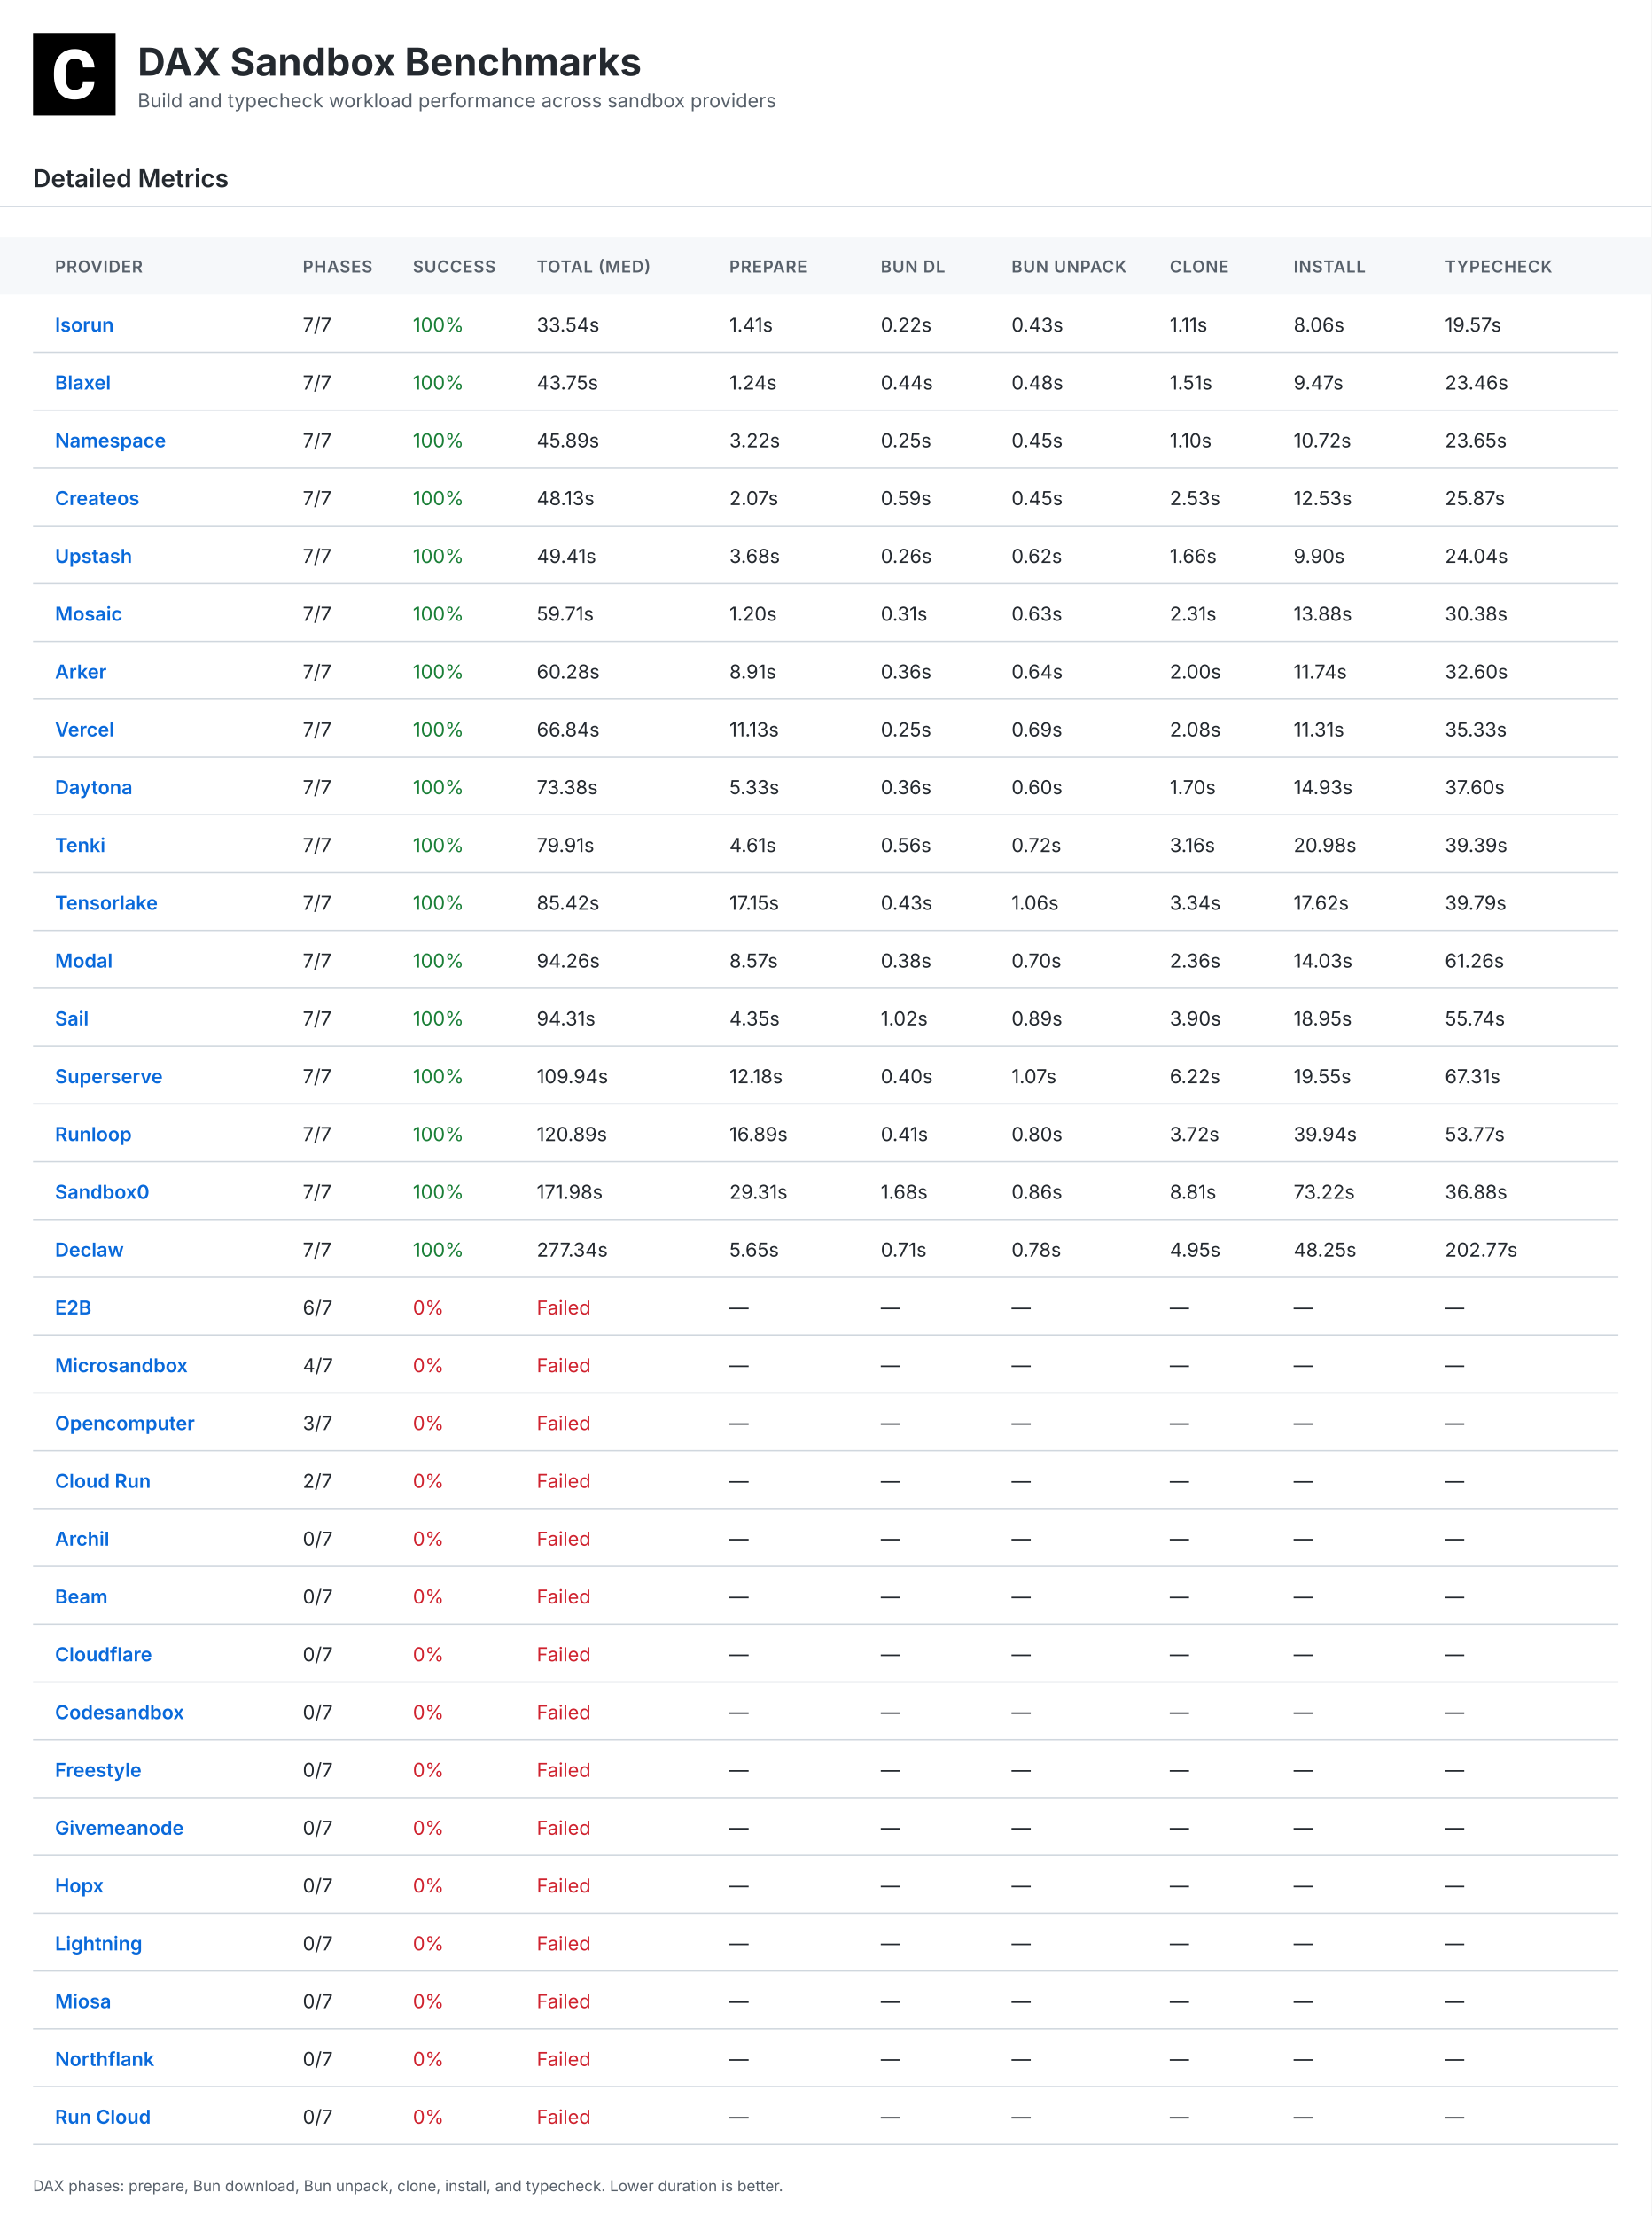
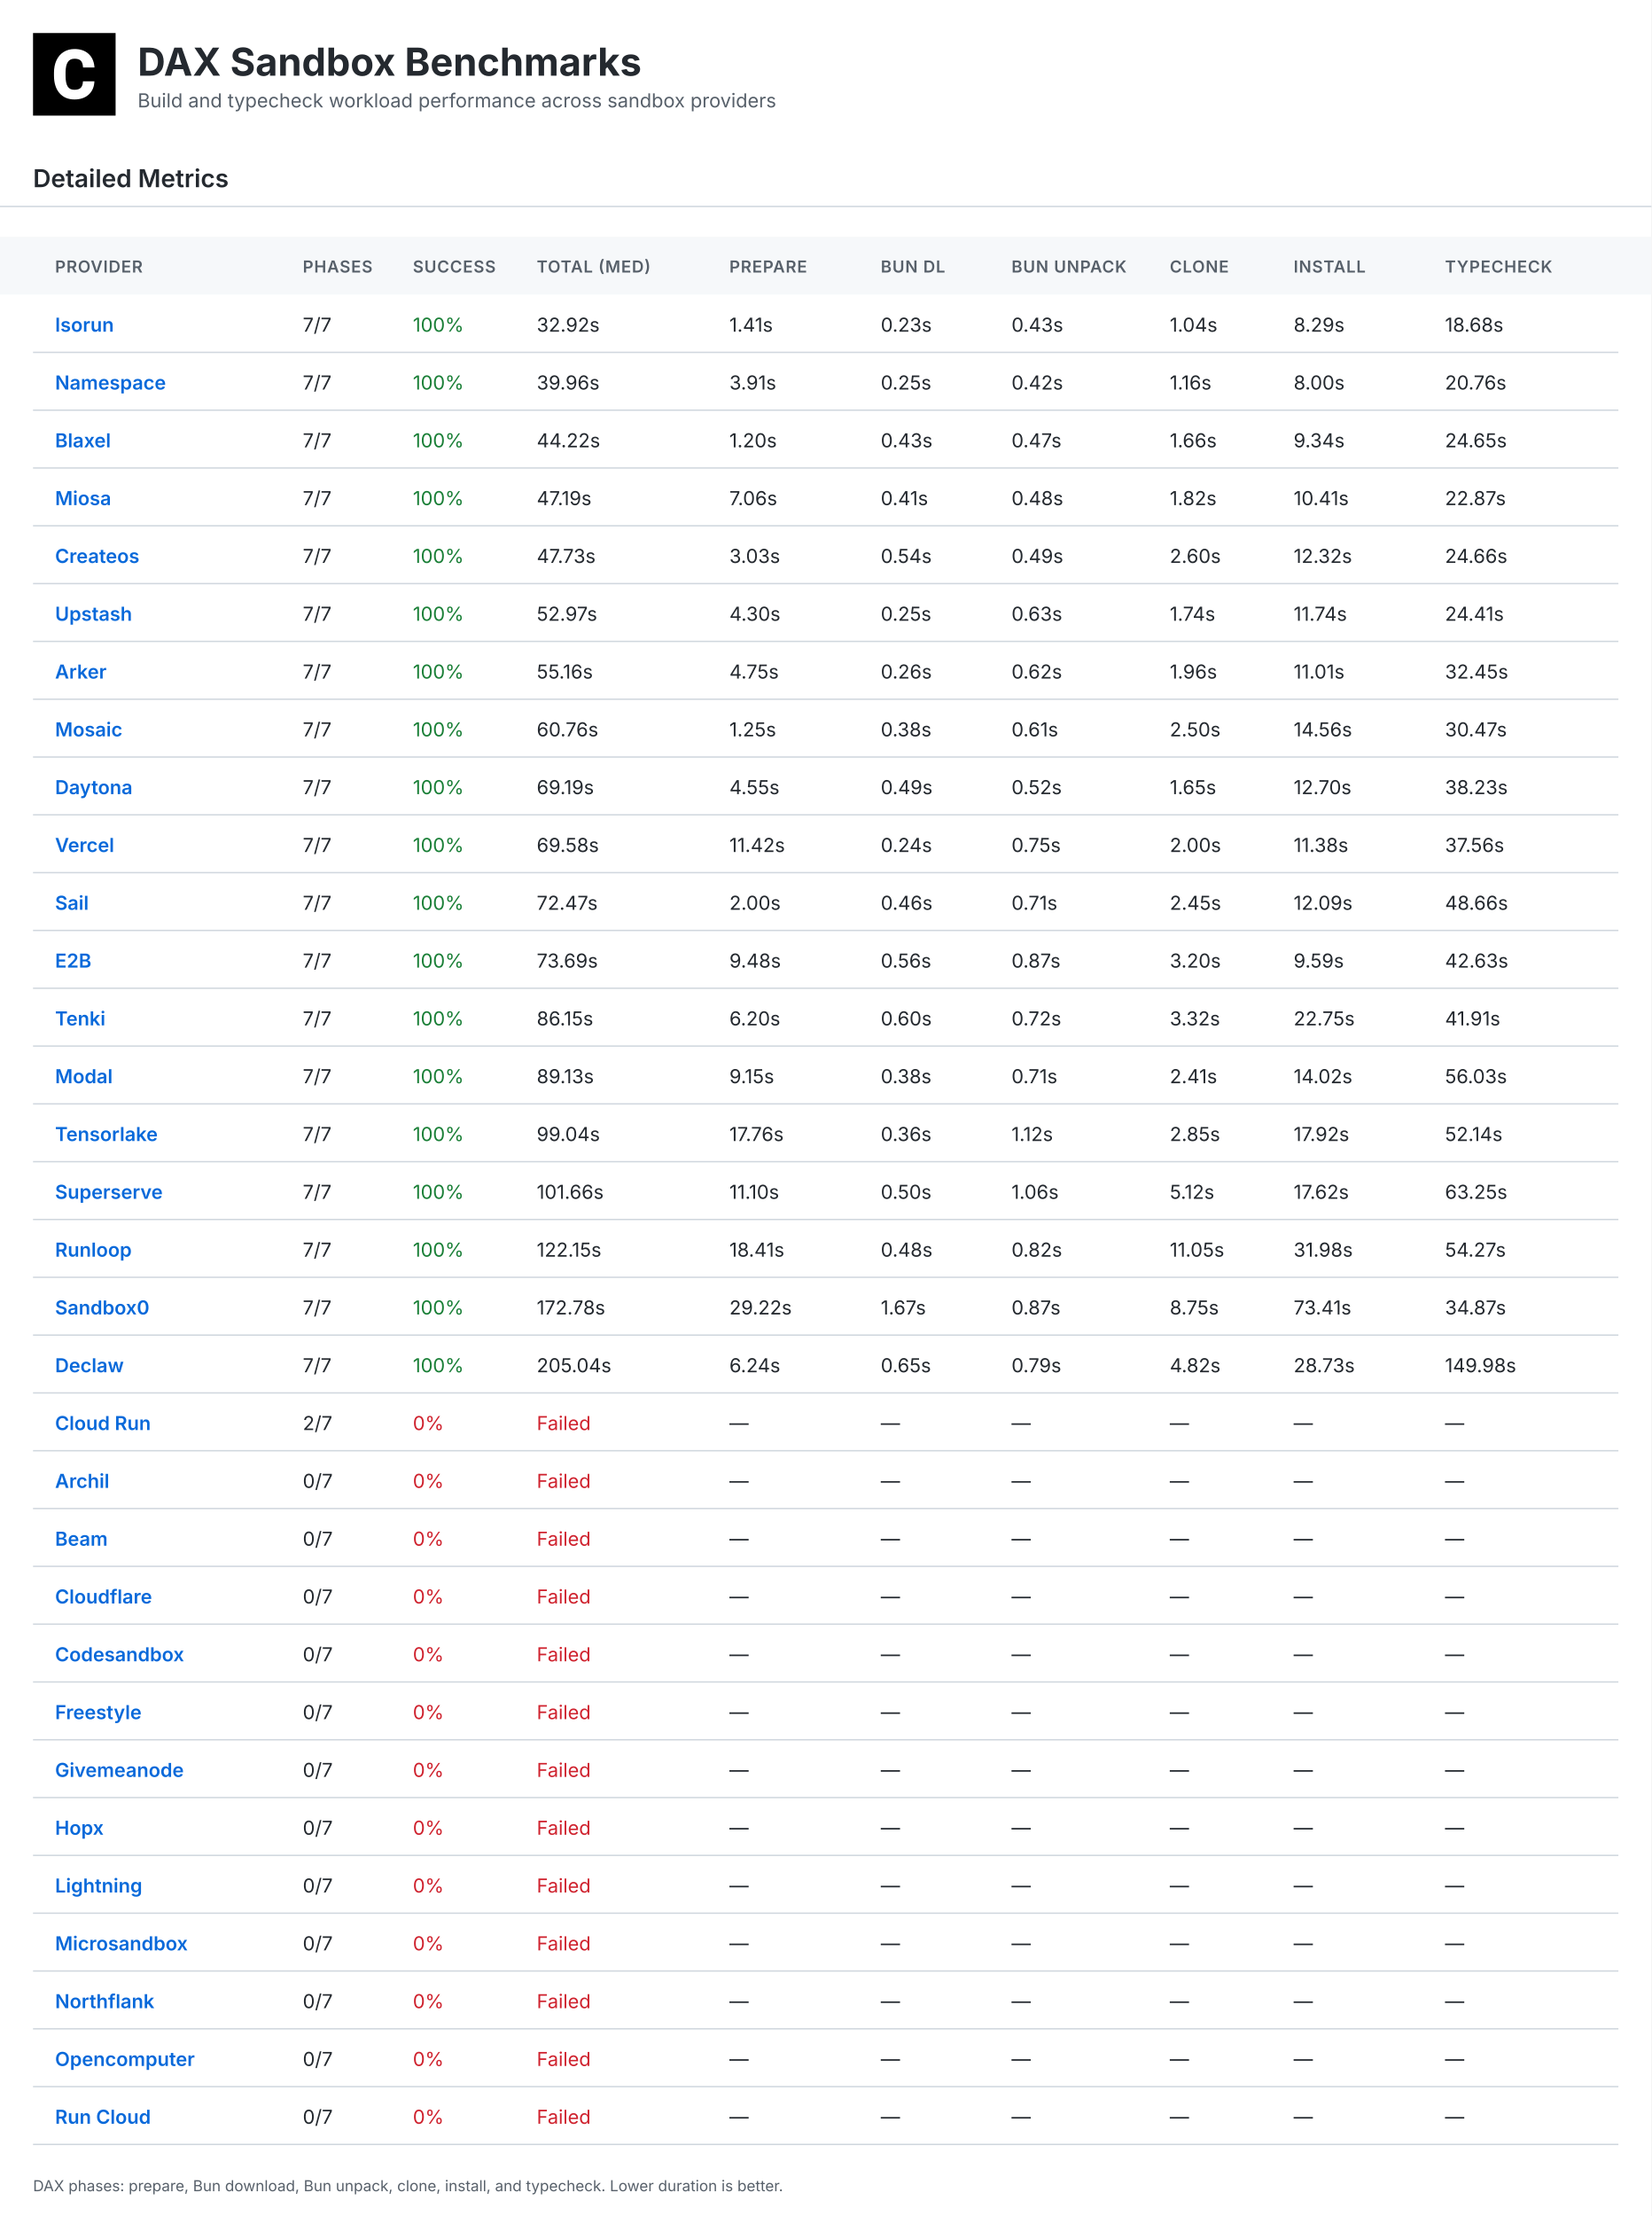
<svg xmlns="http://www.w3.org/2000/svg" width="1200" height="1610" viewBox="0 0 1200 1610">
  <defs>
    <linearGradient id="headerGrad" x1="0%" y1="0%" x2="100%" y2="100%">
      <stop offset="0%" style="stop-color:#f6f8fa;stop-opacity:1" />
      <stop offset="100%" style="stop-color:#fff;stop-opacity:1" />
    </linearGradient>
  </defs>
  <style>
    .bg { fill:#fff; }.table-header-bg { fill:#f6f8fa; }
    .title { font:bold 28px Inter,Arial,sans-serif;fill:#24292f; }
    .subtitle { font:14px Inter,Arial,sans-serif;fill:#57606a; }
    .section { font:600 18px Inter,Arial,sans-serif;fill:#24292f; }
    .small { font:11px Inter,Arial,sans-serif;fill:#57606a; }
    .table-head { font:600 12px Inter,Arial,sans-serif;fill:#57606a;letter-spacing:.5px; }
    .table-text { font:14px Inter,Arial,sans-serif;fill:#24292f; }
    .table-name { font-weight:600;fill:#0969da; }.good { fill:#1a7f37; }
    .warn { fill:#9a6700; }.bad { fill:#cf222e; }.line { stroke:#d0d7de;stroke-width:1; }
  </style>
  <rect class="bg" width="1200" height="1610" />
  <g transform="translate(24,24)">
    <rect width="60" height="60" fill="#000" />
    <g transform="scale(0.035)">
      <path fill="#fff" d="M1036.26,1002.28h237.87l-.93,19.09c-8.38,110.32-49.81,198.3-123.82,262.07-73.09,63.31-170.84,95.43-290.48,95.43-130.81,0-235.55-44.69-311.43-133.6-74.48-87.98-112.65-209.48-112.65-361.23v-60.51c0-96.83,17.7-183.41,51.68-257.43,34.91-74.95,85.19-133.61,149.89-173.63,64.7-40.04,140.12-60.52,225.3-60.52,117.77,0,214.13,32.12,286.29,95.9,72.62,63.3,114.98,153.61,126.15,267.67l1.86,19.08h-238.34l-.93-15.83c-4.65-59.11-20.95-101.94-47.95-127.08-27-25.6-69.83-38.17-127.08-38.17-61.91,0-107.06,20.95-137.33,65.17-31.65,45.15-47.94,117.77-48.87,215.53v74.48c0,102.41,15.36,177.83,45.62,223.91,28.86,44.22,74.01,65.63,137.79,65.63,58.19,0,101.48-12.57,128.95-38.17,26.99-25.14,43.29-66.1,47.48-121.5l.93-16.3Z" />
    </g>
  </g>
  <text class="title" x="100" y="55">DAX Sandbox Benchmarks</text>
  <text class="subtitle" x="100" y="78">Build and typecheck workload performance across sandbox providers</text>
  <text class="section" x="24" y="136">Detailed Metrics</text>
  <line class="line" x1="0" y1="150" x2="1200" y2="150" />
  <rect class="table-header-bg" x="0" y="172" width="1200" height="42" />
  <text class="table-head" x="40" y="198">PROVIDER</text>
  <text class="table-head" x="220" y="198">PHASES</text>
  <text class="table-head" x="300" y="198">SUCCESS</text>
  <text class="table-head" x="390" y="198">TOTAL (MED)</text>
  <text class="table-head" x="530" y="198">PREPARE</text>
  <text class="table-head" x="640" y="198">BUN DL</text>
  <text class="table-head" x="735" y="198">BUN UNPACK</text>
  <text class="table-head" x="850" y="198">CLONE</text>
  <text class="table-head" x="940" y="198">INSTALL</text>
  <text class="table-head" x="1050" y="198">TYPECHECK</text>
  <line class="line" x1="24" y1="256" x2="1176" y2="256" />
  <text class="table-text table-name" x="40" y="241">Isorun</text>
  <text class="table-text" x="220" y="241">7/7</text>
  <text class="table-text good" x="300" y="241">100%</text>
-   <text class="table-text " x="390" y="241">33.54s</text>
+   <text class="table-text " x="390" y="241">32.92s</text>
  <text class="table-text" x="530" y="241">1.41s</text>
-   <text class="table-text" x="640" y="241">0.22s</text>
+   <text class="table-text" x="640" y="241">0.23s</text>
  <text class="table-text" x="735" y="241">0.43s</text>
-   <text class="table-text" x="850" y="241">1.11s</text>
-   <text class="table-text" x="940" y="241">8.06s</text>
-   <text class="table-text" x="1050" y="241">19.57s</text>
+   <text class="table-text" x="850" y="241">1.04s</text>
+   <text class="table-text" x="940" y="241">8.29s</text>
+   <text class="table-text" x="1050" y="241">18.68s</text>
  <line class="line" x1="24" y1="298" x2="1176" y2="298" />
-   <text class="table-text table-name" x="40" y="283">Blaxel</text>
+   <text class="table-text table-name" x="40" y="283">Namespace</text>
  <text class="table-text" x="220" y="283">7/7</text>
  <text class="table-text good" x="300" y="283">100%</text>
-   <text class="table-text " x="390" y="283">43.75s</text>
-   <text class="table-text" x="530" y="283">1.24s</text>
-   <text class="table-text" x="640" y="283">0.44s</text>
-   <text class="table-text" x="735" y="283">0.48s</text>
-   <text class="table-text" x="850" y="283">1.51s</text>
-   <text class="table-text" x="940" y="283">9.47s</text>
-   <text class="table-text" x="1050" y="283">23.46s</text>
+   <text class="table-text " x="390" y="283">39.96s</text>
+   <text class="table-text" x="530" y="283">3.91s</text>
+   <text class="table-text" x="640" y="283">0.25s</text>
+   <text class="table-text" x="735" y="283">0.42s</text>
+   <text class="table-text" x="850" y="283">1.16s</text>
+   <text class="table-text" x="940" y="283">8.00s</text>
+   <text class="table-text" x="1050" y="283">20.76s</text>
  <line class="line" x1="24" y1="340" x2="1176" y2="340" />
-   <text class="table-text table-name" x="40" y="325">Namespace</text>
+   <text class="table-text table-name" x="40" y="325">Blaxel</text>
  <text class="table-text" x="220" y="325">7/7</text>
  <text class="table-text good" x="300" y="325">100%</text>
-   <text class="table-text " x="390" y="325">45.89s</text>
-   <text class="table-text" x="530" y="325">3.22s</text>
-   <text class="table-text" x="640" y="325">0.25s</text>
-   <text class="table-text" x="735" y="325">0.45s</text>
-   <text class="table-text" x="850" y="325">1.10s</text>
-   <text class="table-text" x="940" y="325">10.72s</text>
-   <text class="table-text" x="1050" y="325">23.65s</text>
+   <text class="table-text " x="390" y="325">44.22s</text>
+   <text class="table-text" x="530" y="325">1.20s</text>
+   <text class="table-text" x="640" y="325">0.43s</text>
+   <text class="table-text" x="735" y="325">0.47s</text>
+   <text class="table-text" x="850" y="325">1.66s</text>
+   <text class="table-text" x="940" y="325">9.34s</text>
+   <text class="table-text" x="1050" y="325">24.65s</text>
  <line class="line" x1="24" y1="382" x2="1176" y2="382" />
-   <text class="table-text table-name" x="40" y="367">Createos</text>
+   <text class="table-text table-name" x="40" y="367">Miosa</text>
  <text class="table-text" x="220" y="367">7/7</text>
  <text class="table-text good" x="300" y="367">100%</text>
-   <text class="table-text " x="390" y="367">48.13s</text>
-   <text class="table-text" x="530" y="367">2.07s</text>
-   <text class="table-text" x="640" y="367">0.59s</text>
-   <text class="table-text" x="735" y="367">0.45s</text>
-   <text class="table-text" x="850" y="367">2.53s</text>
-   <text class="table-text" x="940" y="367">12.53s</text>
-   <text class="table-text" x="1050" y="367">25.87s</text>
+   <text class="table-text " x="390" y="367">47.19s</text>
+   <text class="table-text" x="530" y="367">7.06s</text>
+   <text class="table-text" x="640" y="367">0.41s</text>
+   <text class="table-text" x="735" y="367">0.48s</text>
+   <text class="table-text" x="850" y="367">1.82s</text>
+   <text class="table-text" x="940" y="367">10.41s</text>
+   <text class="table-text" x="1050" y="367">22.87s</text>
  <line class="line" x1="24" y1="424" x2="1176" y2="424" />
-   <text class="table-text table-name" x="40" y="409">Upstash</text>
+   <text class="table-text table-name" x="40" y="409">Createos</text>
  <text class="table-text" x="220" y="409">7/7</text>
  <text class="table-text good" x="300" y="409">100%</text>
-   <text class="table-text " x="390" y="409">49.41s</text>
-   <text class="table-text" x="530" y="409">3.68s</text>
-   <text class="table-text" x="640" y="409">0.26s</text>
-   <text class="table-text" x="735" y="409">0.62s</text>
-   <text class="table-text" x="850" y="409">1.66s</text>
-   <text class="table-text" x="940" y="409">9.90s</text>
-   <text class="table-text" x="1050" y="409">24.04s</text>
+   <text class="table-text " x="390" y="409">47.73s</text>
+   <text class="table-text" x="530" y="409">3.03s</text>
+   <text class="table-text" x="640" y="409">0.54s</text>
+   <text class="table-text" x="735" y="409">0.49s</text>
+   <text class="table-text" x="850" y="409">2.60s</text>
+   <text class="table-text" x="940" y="409">12.32s</text>
+   <text class="table-text" x="1050" y="409">24.66s</text>
  <line class="line" x1="24" y1="466" x2="1176" y2="466" />
-   <text class="table-text table-name" x="40" y="451">Mosaic</text>
+   <text class="table-text table-name" x="40" y="451">Upstash</text>
  <text class="table-text" x="220" y="451">7/7</text>
  <text class="table-text good" x="300" y="451">100%</text>
-   <text class="table-text " x="390" y="451">59.71s</text>
-   <text class="table-text" x="530" y="451">1.20s</text>
-   <text class="table-text" x="640" y="451">0.31s</text>
+   <text class="table-text " x="390" y="451">52.97s</text>
+   <text class="table-text" x="530" y="451">4.30s</text>
+   <text class="table-text" x="640" y="451">0.25s</text>
  <text class="table-text" x="735" y="451">0.63s</text>
-   <text class="table-text" x="850" y="451">2.31s</text>
-   <text class="table-text" x="940" y="451">13.88s</text>
-   <text class="table-text" x="1050" y="451">30.38s</text>
+   <text class="table-text" x="850" y="451">1.74s</text>
+   <text class="table-text" x="940" y="451">11.74s</text>
+   <text class="table-text" x="1050" y="451">24.41s</text>
  <line class="line" x1="24" y1="508" x2="1176" y2="508" />
  <text class="table-text table-name" x="40" y="493">Arker</text>
  <text class="table-text" x="220" y="493">7/7</text>
  <text class="table-text good" x="300" y="493">100%</text>
-   <text class="table-text " x="390" y="493">60.28s</text>
-   <text class="table-text" x="530" y="493">8.91s</text>
-   <text class="table-text" x="640" y="493">0.36s</text>
-   <text class="table-text" x="735" y="493">0.64s</text>
-   <text class="table-text" x="850" y="493">2.00s</text>
-   <text class="table-text" x="940" y="493">11.74s</text>
-   <text class="table-text" x="1050" y="493">32.60s</text>
+   <text class="table-text " x="390" y="493">55.16s</text>
+   <text class="table-text" x="530" y="493">4.75s</text>
+   <text class="table-text" x="640" y="493">0.26s</text>
+   <text class="table-text" x="735" y="493">0.62s</text>
+   <text class="table-text" x="850" y="493">1.96s</text>
+   <text class="table-text" x="940" y="493">11.01s</text>
+   <text class="table-text" x="1050" y="493">32.45s</text>
  <line class="line" x1="24" y1="550" x2="1176" y2="550" />
-   <text class="table-text table-name" x="40" y="535">Vercel</text>
+   <text class="table-text table-name" x="40" y="535">Mosaic</text>
  <text class="table-text" x="220" y="535">7/7</text>
  <text class="table-text good" x="300" y="535">100%</text>
-   <text class="table-text " x="390" y="535">66.84s</text>
-   <text class="table-text" x="530" y="535">11.13s</text>
-   <text class="table-text" x="640" y="535">0.25s</text>
-   <text class="table-text" x="735" y="535">0.69s</text>
-   <text class="table-text" x="850" y="535">2.08s</text>
-   <text class="table-text" x="940" y="535">11.31s</text>
-   <text class="table-text" x="1050" y="535">35.33s</text>
+   <text class="table-text " x="390" y="535">60.76s</text>
+   <text class="table-text" x="530" y="535">1.25s</text>
+   <text class="table-text" x="640" y="535">0.38s</text>
+   <text class="table-text" x="735" y="535">0.61s</text>
+   <text class="table-text" x="850" y="535">2.50s</text>
+   <text class="table-text" x="940" y="535">14.56s</text>
+   <text class="table-text" x="1050" y="535">30.47s</text>
  <line class="line" x1="24" y1="592" x2="1176" y2="592" />
  <text class="table-text table-name" x="40" y="577">Daytona</text>
  <text class="table-text" x="220" y="577">7/7</text>
  <text class="table-text good" x="300" y="577">100%</text>
-   <text class="table-text " x="390" y="577">73.38s</text>
-   <text class="table-text" x="530" y="577">5.33s</text>
-   <text class="table-text" x="640" y="577">0.36s</text>
-   <text class="table-text" x="735" y="577">0.60s</text>
-   <text class="table-text" x="850" y="577">1.70s</text>
-   <text class="table-text" x="940" y="577">14.93s</text>
-   <text class="table-text" x="1050" y="577">37.60s</text>
+   <text class="table-text " x="390" y="577">69.19s</text>
+   <text class="table-text" x="530" y="577">4.55s</text>
+   <text class="table-text" x="640" y="577">0.49s</text>
+   <text class="table-text" x="735" y="577">0.52s</text>
+   <text class="table-text" x="850" y="577">1.65s</text>
+   <text class="table-text" x="940" y="577">12.70s</text>
+   <text class="table-text" x="1050" y="577">38.23s</text>
  <line class="line" x1="24" y1="634" x2="1176" y2="634" />
-   <text class="table-text table-name" x="40" y="619">Tenki</text>
+   <text class="table-text table-name" x="40" y="619">Vercel</text>
  <text class="table-text" x="220" y="619">7/7</text>
  <text class="table-text good" x="300" y="619">100%</text>
-   <text class="table-text " x="390" y="619">79.91s</text>
-   <text class="table-text" x="530" y="619">4.61s</text>
-   <text class="table-text" x="640" y="619">0.56s</text>
-   <text class="table-text" x="735" y="619">0.72s</text>
-   <text class="table-text" x="850" y="619">3.16s</text>
-   <text class="table-text" x="940" y="619">20.98s</text>
-   <text class="table-text" x="1050" y="619">39.39s</text>
+   <text class="table-text " x="390" y="619">69.58s</text>
+   <text class="table-text" x="530" y="619">11.42s</text>
+   <text class="table-text" x="640" y="619">0.24s</text>
+   <text class="table-text" x="735" y="619">0.75s</text>
+   <text class="table-text" x="850" y="619">2.00s</text>
+   <text class="table-text" x="940" y="619">11.38s</text>
+   <text class="table-text" x="1050" y="619">37.56s</text>
  <line class="line" x1="24" y1="676" x2="1176" y2="676" />
-   <text class="table-text table-name" x="40" y="661">Tensorlake</text>
+   <text class="table-text table-name" x="40" y="661">Sail</text>
  <text class="table-text" x="220" y="661">7/7</text>
  <text class="table-text good" x="300" y="661">100%</text>
-   <text class="table-text " x="390" y="661">85.42s</text>
-   <text class="table-text" x="530" y="661">17.15s</text>
-   <text class="table-text" x="640" y="661">0.43s</text>
-   <text class="table-text" x="735" y="661">1.06s</text>
-   <text class="table-text" x="850" y="661">3.34s</text>
-   <text class="table-text" x="940" y="661">17.62s</text>
-   <text class="table-text" x="1050" y="661">39.79s</text>
+   <text class="table-text " x="390" y="661">72.47s</text>
+   <text class="table-text" x="530" y="661">2.00s</text>
+   <text class="table-text" x="640" y="661">0.46s</text>
+   <text class="table-text" x="735" y="661">0.71s</text>
+   <text class="table-text" x="850" y="661">2.45s</text>
+   <text class="table-text" x="940" y="661">12.09s</text>
+   <text class="table-text" x="1050" y="661">48.66s</text>
  <line class="line" x1="24" y1="718" x2="1176" y2="718" />
-   <text class="table-text table-name" x="40" y="703">Modal</text>
+   <text class="table-text table-name" x="40" y="703">E2B</text>
  <text class="table-text" x="220" y="703">7/7</text>
  <text class="table-text good" x="300" y="703">100%</text>
-   <text class="table-text " x="390" y="703">94.26s</text>
-   <text class="table-text" x="530" y="703">8.57s</text>
-   <text class="table-text" x="640" y="703">0.38s</text>
-   <text class="table-text" x="735" y="703">0.70s</text>
-   <text class="table-text" x="850" y="703">2.36s</text>
-   <text class="table-text" x="940" y="703">14.03s</text>
-   <text class="table-text" x="1050" y="703">61.26s</text>
+   <text class="table-text " x="390" y="703">73.69s</text>
+   <text class="table-text" x="530" y="703">9.48s</text>
+   <text class="table-text" x="640" y="703">0.56s</text>
+   <text class="table-text" x="735" y="703">0.87s</text>
+   <text class="table-text" x="850" y="703">3.20s</text>
+   <text class="table-text" x="940" y="703">9.59s</text>
+   <text class="table-text" x="1050" y="703">42.63s</text>
  <line class="line" x1="24" y1="760" x2="1176" y2="760" />
-   <text class="table-text table-name" x="40" y="745">Sail</text>
+   <text class="table-text table-name" x="40" y="745">Tenki</text>
  <text class="table-text" x="220" y="745">7/7</text>
  <text class="table-text good" x="300" y="745">100%</text>
-   <text class="table-text " x="390" y="745">94.31s</text>
-   <text class="table-text" x="530" y="745">4.35s</text>
-   <text class="table-text" x="640" y="745">1.02s</text>
-   <text class="table-text" x="735" y="745">0.89s</text>
-   <text class="table-text" x="850" y="745">3.90s</text>
-   <text class="table-text" x="940" y="745">18.95s</text>
-   <text class="table-text" x="1050" y="745">55.74s</text>
+   <text class="table-text " x="390" y="745">86.15s</text>
+   <text class="table-text" x="530" y="745">6.20s</text>
+   <text class="table-text" x="640" y="745">0.60s</text>
+   <text class="table-text" x="735" y="745">0.72s</text>
+   <text class="table-text" x="850" y="745">3.32s</text>
+   <text class="table-text" x="940" y="745">22.75s</text>
+   <text class="table-text" x="1050" y="745">41.91s</text>
  <line class="line" x1="24" y1="802" x2="1176" y2="802" />
-   <text class="table-text table-name" x="40" y="787">Superserve</text>
+   <text class="table-text table-name" x="40" y="787">Modal</text>
  <text class="table-text" x="220" y="787">7/7</text>
  <text class="table-text good" x="300" y="787">100%</text>
-   <text class="table-text " x="390" y="787">109.94s</text>
-   <text class="table-text" x="530" y="787">12.18s</text>
-   <text class="table-text" x="640" y="787">0.40s</text>
-   <text class="table-text" x="735" y="787">1.07s</text>
-   <text class="table-text" x="850" y="787">6.22s</text>
-   <text class="table-text" x="940" y="787">19.55s</text>
-   <text class="table-text" x="1050" y="787">67.31s</text>
+   <text class="table-text " x="390" y="787">89.13s</text>
+   <text class="table-text" x="530" y="787">9.15s</text>
+   <text class="table-text" x="640" y="787">0.38s</text>
+   <text class="table-text" x="735" y="787">0.71s</text>
+   <text class="table-text" x="850" y="787">2.41s</text>
+   <text class="table-text" x="940" y="787">14.02s</text>
+   <text class="table-text" x="1050" y="787">56.03s</text>
  <line class="line" x1="24" y1="844" x2="1176" y2="844" />
-   <text class="table-text table-name" x="40" y="829">Runloop</text>
+   <text class="table-text table-name" x="40" y="829">Tensorlake</text>
  <text class="table-text" x="220" y="829">7/7</text>
  <text class="table-text good" x="300" y="829">100%</text>
-   <text class="table-text " x="390" y="829">120.89s</text>
-   <text class="table-text" x="530" y="829">16.89s</text>
-   <text class="table-text" x="640" y="829">0.41s</text>
-   <text class="table-text" x="735" y="829">0.80s</text>
-   <text class="table-text" x="850" y="829">3.72s</text>
-   <text class="table-text" x="940" y="829">39.94s</text>
-   <text class="table-text" x="1050" y="829">53.77s</text>
+   <text class="table-text " x="390" y="829">99.04s</text>
+   <text class="table-text" x="530" y="829">17.76s</text>
+   <text class="table-text" x="640" y="829">0.36s</text>
+   <text class="table-text" x="735" y="829">1.12s</text>
+   <text class="table-text" x="850" y="829">2.85s</text>
+   <text class="table-text" x="940" y="829">17.92s</text>
+   <text class="table-text" x="1050" y="829">52.14s</text>
  <line class="line" x1="24" y1="886" x2="1176" y2="886" />
-   <text class="table-text table-name" x="40" y="871">Sandbox0</text>
+   <text class="table-text table-name" x="40" y="871">Superserve</text>
  <text class="table-text" x="220" y="871">7/7</text>
  <text class="table-text good" x="300" y="871">100%</text>
-   <text class="table-text " x="390" y="871">171.98s</text>
-   <text class="table-text" x="530" y="871">29.31s</text>
-   <text class="table-text" x="640" y="871">1.68s</text>
-   <text class="table-text" x="735" y="871">0.86s</text>
-   <text class="table-text" x="850" y="871">8.81s</text>
-   <text class="table-text" x="940" y="871">73.22s</text>
-   <text class="table-text" x="1050" y="871">36.88s</text>
+   <text class="table-text " x="390" y="871">101.66s</text>
+   <text class="table-text" x="530" y="871">11.10s</text>
+   <text class="table-text" x="640" y="871">0.50s</text>
+   <text class="table-text" x="735" y="871">1.06s</text>
+   <text class="table-text" x="850" y="871">5.12s</text>
+   <text class="table-text" x="940" y="871">17.62s</text>
+   <text class="table-text" x="1050" y="871">63.25s</text>
  <line class="line" x1="24" y1="928" x2="1176" y2="928" />
-   <text class="table-text table-name" x="40" y="913">Declaw</text>
+   <text class="table-text table-name" x="40" y="913">Runloop</text>
  <text class="table-text" x="220" y="913">7/7</text>
  <text class="table-text good" x="300" y="913">100%</text>
-   <text class="table-text " x="390" y="913">277.34s</text>
-   <text class="table-text" x="530" y="913">5.65s</text>
-   <text class="table-text" x="640" y="913">0.71s</text>
-   <text class="table-text" x="735" y="913">0.78s</text>
-   <text class="table-text" x="850" y="913">4.95s</text>
-   <text class="table-text" x="940" y="913">48.25s</text>
-   <text class="table-text" x="1050" y="913">202.77s</text>
+   <text class="table-text " x="390" y="913">122.15s</text>
+   <text class="table-text" x="530" y="913">18.41s</text>
+   <text class="table-text" x="640" y="913">0.48s</text>
+   <text class="table-text" x="735" y="913">0.82s</text>
+   <text class="table-text" x="850" y="913">11.05s</text>
+   <text class="table-text" x="940" y="913">31.98s</text>
+   <text class="table-text" x="1050" y="913">54.27s</text>
  <line class="line" x1="24" y1="970" x2="1176" y2="970" />
-   <text class="table-text table-name" x="40" y="955">E2B</text>
-   <text class="table-text" x="220" y="955">6/7</text>
-   <text class="table-text bad" x="300" y="955">0%</text>
-   <text class="table-text bad" x="390" y="955">Failed</text>
-   <text class="table-text" x="530" y="955">—</text>
-   <text class="table-text" x="640" y="955">—</text>
-   <text class="table-text" x="735" y="955">—</text>
-   <text class="table-text" x="850" y="955">—</text>
-   <text class="table-text" x="940" y="955">—</text>
-   <text class="table-text" x="1050" y="955">—</text>
+   <text class="table-text table-name" x="40" y="955">Sandbox0</text>
+   <text class="table-text" x="220" y="955">7/7</text>
+   <text class="table-text good" x="300" y="955">100%</text>
+   <text class="table-text " x="390" y="955">172.78s</text>
+   <text class="table-text" x="530" y="955">29.22s</text>
+   <text class="table-text" x="640" y="955">1.67s</text>
+   <text class="table-text" x="735" y="955">0.87s</text>
+   <text class="table-text" x="850" y="955">8.75s</text>
+   <text class="table-text" x="940" y="955">73.41s</text>
+   <text class="table-text" x="1050" y="955">34.87s</text>
  <line class="line" x1="24" y1="1012" x2="1176" y2="1012" />
-   <text class="table-text table-name" x="40" y="997">Microsandbox</text>
-   <text class="table-text" x="220" y="997">4/7</text>
-   <text class="table-text bad" x="300" y="997">0%</text>
-   <text class="table-text bad" x="390" y="997">Failed</text>
-   <text class="table-text" x="530" y="997">—</text>
-   <text class="table-text" x="640" y="997">—</text>
-   <text class="table-text" x="735" y="997">—</text>
-   <text class="table-text" x="850" y="997">—</text>
-   <text class="table-text" x="940" y="997">—</text>
-   <text class="table-text" x="1050" y="997">—</text>
+   <text class="table-text table-name" x="40" y="997">Declaw</text>
+   <text class="table-text" x="220" y="997">7/7</text>
+   <text class="table-text good" x="300" y="997">100%</text>
+   <text class="table-text " x="390" y="997">205.04s</text>
+   <text class="table-text" x="530" y="997">6.24s</text>
+   <text class="table-text" x="640" y="997">0.65s</text>
+   <text class="table-text" x="735" y="997">0.79s</text>
+   <text class="table-text" x="850" y="997">4.82s</text>
+   <text class="table-text" x="940" y="997">28.73s</text>
+   <text class="table-text" x="1050" y="997">149.98s</text>
  <line class="line" x1="24" y1="1054" x2="1176" y2="1054" />
-   <text class="table-text table-name" x="40" y="1039">Opencomputer</text>
-   <text class="table-text" x="220" y="1039">3/7</text>
+   <text class="table-text table-name" x="40" y="1039">Cloud Run</text>
+   <text class="table-text" x="220" y="1039">2/7</text>
  <text class="table-text bad" x="300" y="1039">0%</text>
  <text class="table-text bad" x="390" y="1039">Failed</text>
  <text class="table-text" x="530" y="1039">—</text>
  <text class="table-text" x="640" y="1039">—</text>
  <text class="table-text" x="735" y="1039">—</text>
  <text class="table-text" x="850" y="1039">—</text>
  <text class="table-text" x="940" y="1039">—</text>
  <text class="table-text" x="1050" y="1039">—</text>
  <line class="line" x1="24" y1="1096" x2="1176" y2="1096" />
-   <text class="table-text table-name" x="40" y="1081">Cloud Run</text>
-   <text class="table-text" x="220" y="1081">2/7</text>
+   <text class="table-text table-name" x="40" y="1081">Archil</text>
+   <text class="table-text" x="220" y="1081">0/7</text>
  <text class="table-text bad" x="300" y="1081">0%</text>
  <text class="table-text bad" x="390" y="1081">Failed</text>
  <text class="table-text" x="530" y="1081">—</text>
  <text class="table-text" x="640" y="1081">—</text>
  <text class="table-text" x="735" y="1081">—</text>
  <text class="table-text" x="850" y="1081">—</text>
  <text class="table-text" x="940" y="1081">—</text>
  <text class="table-text" x="1050" y="1081">—</text>
  <line class="line" x1="24" y1="1138" x2="1176" y2="1138" />
-   <text class="table-text table-name" x="40" y="1123">Archil</text>
+   <text class="table-text table-name" x="40" y="1123">Beam</text>
  <text class="table-text" x="220" y="1123">0/7</text>
  <text class="table-text bad" x="300" y="1123">0%</text>
  <text class="table-text bad" x="390" y="1123">Failed</text>
  <text class="table-text" x="530" y="1123">—</text>
  <text class="table-text" x="640" y="1123">—</text>
  <text class="table-text" x="735" y="1123">—</text>
  <text class="table-text" x="850" y="1123">—</text>
  <text class="table-text" x="940" y="1123">—</text>
  <text class="table-text" x="1050" y="1123">—</text>
  <line class="line" x1="24" y1="1180" x2="1176" y2="1180" />
-   <text class="table-text table-name" x="40" y="1165">Beam</text>
+   <text class="table-text table-name" x="40" y="1165">Cloudflare</text>
  <text class="table-text" x="220" y="1165">0/7</text>
  <text class="table-text bad" x="300" y="1165">0%</text>
  <text class="table-text bad" x="390" y="1165">Failed</text>
  <text class="table-text" x="530" y="1165">—</text>
  <text class="table-text" x="640" y="1165">—</text>
  <text class="table-text" x="735" y="1165">—</text>
  <text class="table-text" x="850" y="1165">—</text>
  <text class="table-text" x="940" y="1165">—</text>
  <text class="table-text" x="1050" y="1165">—</text>
  <line class="line" x1="24" y1="1222" x2="1176" y2="1222" />
-   <text class="table-text table-name" x="40" y="1207">Cloudflare</text>
+   <text class="table-text table-name" x="40" y="1207">Codesandbox</text>
  <text class="table-text" x="220" y="1207">0/7</text>
  <text class="table-text bad" x="300" y="1207">0%</text>
  <text class="table-text bad" x="390" y="1207">Failed</text>
  <text class="table-text" x="530" y="1207">—</text>
  <text class="table-text" x="640" y="1207">—</text>
  <text class="table-text" x="735" y="1207">—</text>
  <text class="table-text" x="850" y="1207">—</text>
  <text class="table-text" x="940" y="1207">—</text>
  <text class="table-text" x="1050" y="1207">—</text>
  <line class="line" x1="24" y1="1264" x2="1176" y2="1264" />
-   <text class="table-text table-name" x="40" y="1249">Codesandbox</text>
+   <text class="table-text table-name" x="40" y="1249">Freestyle</text>
  <text class="table-text" x="220" y="1249">0/7</text>
  <text class="table-text bad" x="300" y="1249">0%</text>
  <text class="table-text bad" x="390" y="1249">Failed</text>
  <text class="table-text" x="530" y="1249">—</text>
  <text class="table-text" x="640" y="1249">—</text>
  <text class="table-text" x="735" y="1249">—</text>
  <text class="table-text" x="850" y="1249">—</text>
  <text class="table-text" x="940" y="1249">—</text>
  <text class="table-text" x="1050" y="1249">—</text>
  <line class="line" x1="24" y1="1306" x2="1176" y2="1306" />
-   <text class="table-text table-name" x="40" y="1291">Freestyle</text>
+   <text class="table-text table-name" x="40" y="1291">Givemeanode</text>
  <text class="table-text" x="220" y="1291">0/7</text>
  <text class="table-text bad" x="300" y="1291">0%</text>
  <text class="table-text bad" x="390" y="1291">Failed</text>
  <text class="table-text" x="530" y="1291">—</text>
  <text class="table-text" x="640" y="1291">—</text>
  <text class="table-text" x="735" y="1291">—</text>
  <text class="table-text" x="850" y="1291">—</text>
  <text class="table-text" x="940" y="1291">—</text>
  <text class="table-text" x="1050" y="1291">—</text>
  <line class="line" x1="24" y1="1348" x2="1176" y2="1348" />
-   <text class="table-text table-name" x="40" y="1333">Givemeanode</text>
+   <text class="table-text table-name" x="40" y="1333">Hopx</text>
  <text class="table-text" x="220" y="1333">0/7</text>
  <text class="table-text bad" x="300" y="1333">0%</text>
  <text class="table-text bad" x="390" y="1333">Failed</text>
  <text class="table-text" x="530" y="1333">—</text>
  <text class="table-text" x="640" y="1333">—</text>
  <text class="table-text" x="735" y="1333">—</text>
  <text class="table-text" x="850" y="1333">—</text>
  <text class="table-text" x="940" y="1333">—</text>
  <text class="table-text" x="1050" y="1333">—</text>
  <line class="line" x1="24" y1="1390" x2="1176" y2="1390" />
-   <text class="table-text table-name" x="40" y="1375">Hopx</text>
+   <text class="table-text table-name" x="40" y="1375">Lightning</text>
  <text class="table-text" x="220" y="1375">0/7</text>
  <text class="table-text bad" x="300" y="1375">0%</text>
  <text class="table-text bad" x="390" y="1375">Failed</text>
  <text class="table-text" x="530" y="1375">—</text>
  <text class="table-text" x="640" y="1375">—</text>
  <text class="table-text" x="735" y="1375">—</text>
  <text class="table-text" x="850" y="1375">—</text>
  <text class="table-text" x="940" y="1375">—</text>
  <text class="table-text" x="1050" y="1375">—</text>
  <line class="line" x1="24" y1="1432" x2="1176" y2="1432" />
-   <text class="table-text table-name" x="40" y="1417">Lightning</text>
+   <text class="table-text table-name" x="40" y="1417">Microsandbox</text>
  <text class="table-text" x="220" y="1417">0/7</text>
  <text class="table-text bad" x="300" y="1417">0%</text>
  <text class="table-text bad" x="390" y="1417">Failed</text>
  <text class="table-text" x="530" y="1417">—</text>
  <text class="table-text" x="640" y="1417">—</text>
  <text class="table-text" x="735" y="1417">—</text>
  <text class="table-text" x="850" y="1417">—</text>
  <text class="table-text" x="940" y="1417">—</text>
  <text class="table-text" x="1050" y="1417">—</text>
  <line class="line" x1="24" y1="1474" x2="1176" y2="1474" />
-   <text class="table-text table-name" x="40" y="1459">Miosa</text>
+   <text class="table-text table-name" x="40" y="1459">Northflank</text>
  <text class="table-text" x="220" y="1459">0/7</text>
  <text class="table-text bad" x="300" y="1459">0%</text>
  <text class="table-text bad" x="390" y="1459">Failed</text>
  <text class="table-text" x="530" y="1459">—</text>
  <text class="table-text" x="640" y="1459">—</text>
  <text class="table-text" x="735" y="1459">—</text>
  <text class="table-text" x="850" y="1459">—</text>
  <text class="table-text" x="940" y="1459">—</text>
  <text class="table-text" x="1050" y="1459">—</text>
  <line class="line" x1="24" y1="1516" x2="1176" y2="1516" />
-   <text class="table-text table-name" x="40" y="1501">Northflank</text>
+   <text class="table-text table-name" x="40" y="1501">Opencomputer</text>
  <text class="table-text" x="220" y="1501">0/7</text>
  <text class="table-text bad" x="300" y="1501">0%</text>
  <text class="table-text bad" x="390" y="1501">Failed</text>
  <text class="table-text" x="530" y="1501">—</text>
  <text class="table-text" x="640" y="1501">—</text>
  <text class="table-text" x="735" y="1501">—</text>
  <text class="table-text" x="850" y="1501">—</text>
  <text class="table-text" x="940" y="1501">—</text>
  <text class="table-text" x="1050" y="1501">—</text>
  <line class="line" x1="24" y1="1558" x2="1176" y2="1558" />
  <text class="table-text table-name" x="40" y="1543">Run Cloud</text>
  <text class="table-text" x="220" y="1543">0/7</text>
  <text class="table-text bad" x="300" y="1543">0%</text>
  <text class="table-text bad" x="390" y="1543">Failed</text>
  <text class="table-text" x="530" y="1543">—</text>
  <text class="table-text" x="640" y="1543">—</text>
  <text class="table-text" x="735" y="1543">—</text>
  <text class="table-text" x="850" y="1543">—</text>
  <text class="table-text" x="940" y="1543">—</text>
  <text class="table-text" x="1050" y="1543">—</text>
  <text class="small" x="24" y="1592">DAX phases: prepare, Bun download, Bun unpack, clone, install, and typecheck. Lower duration is better.</text>
</svg>
